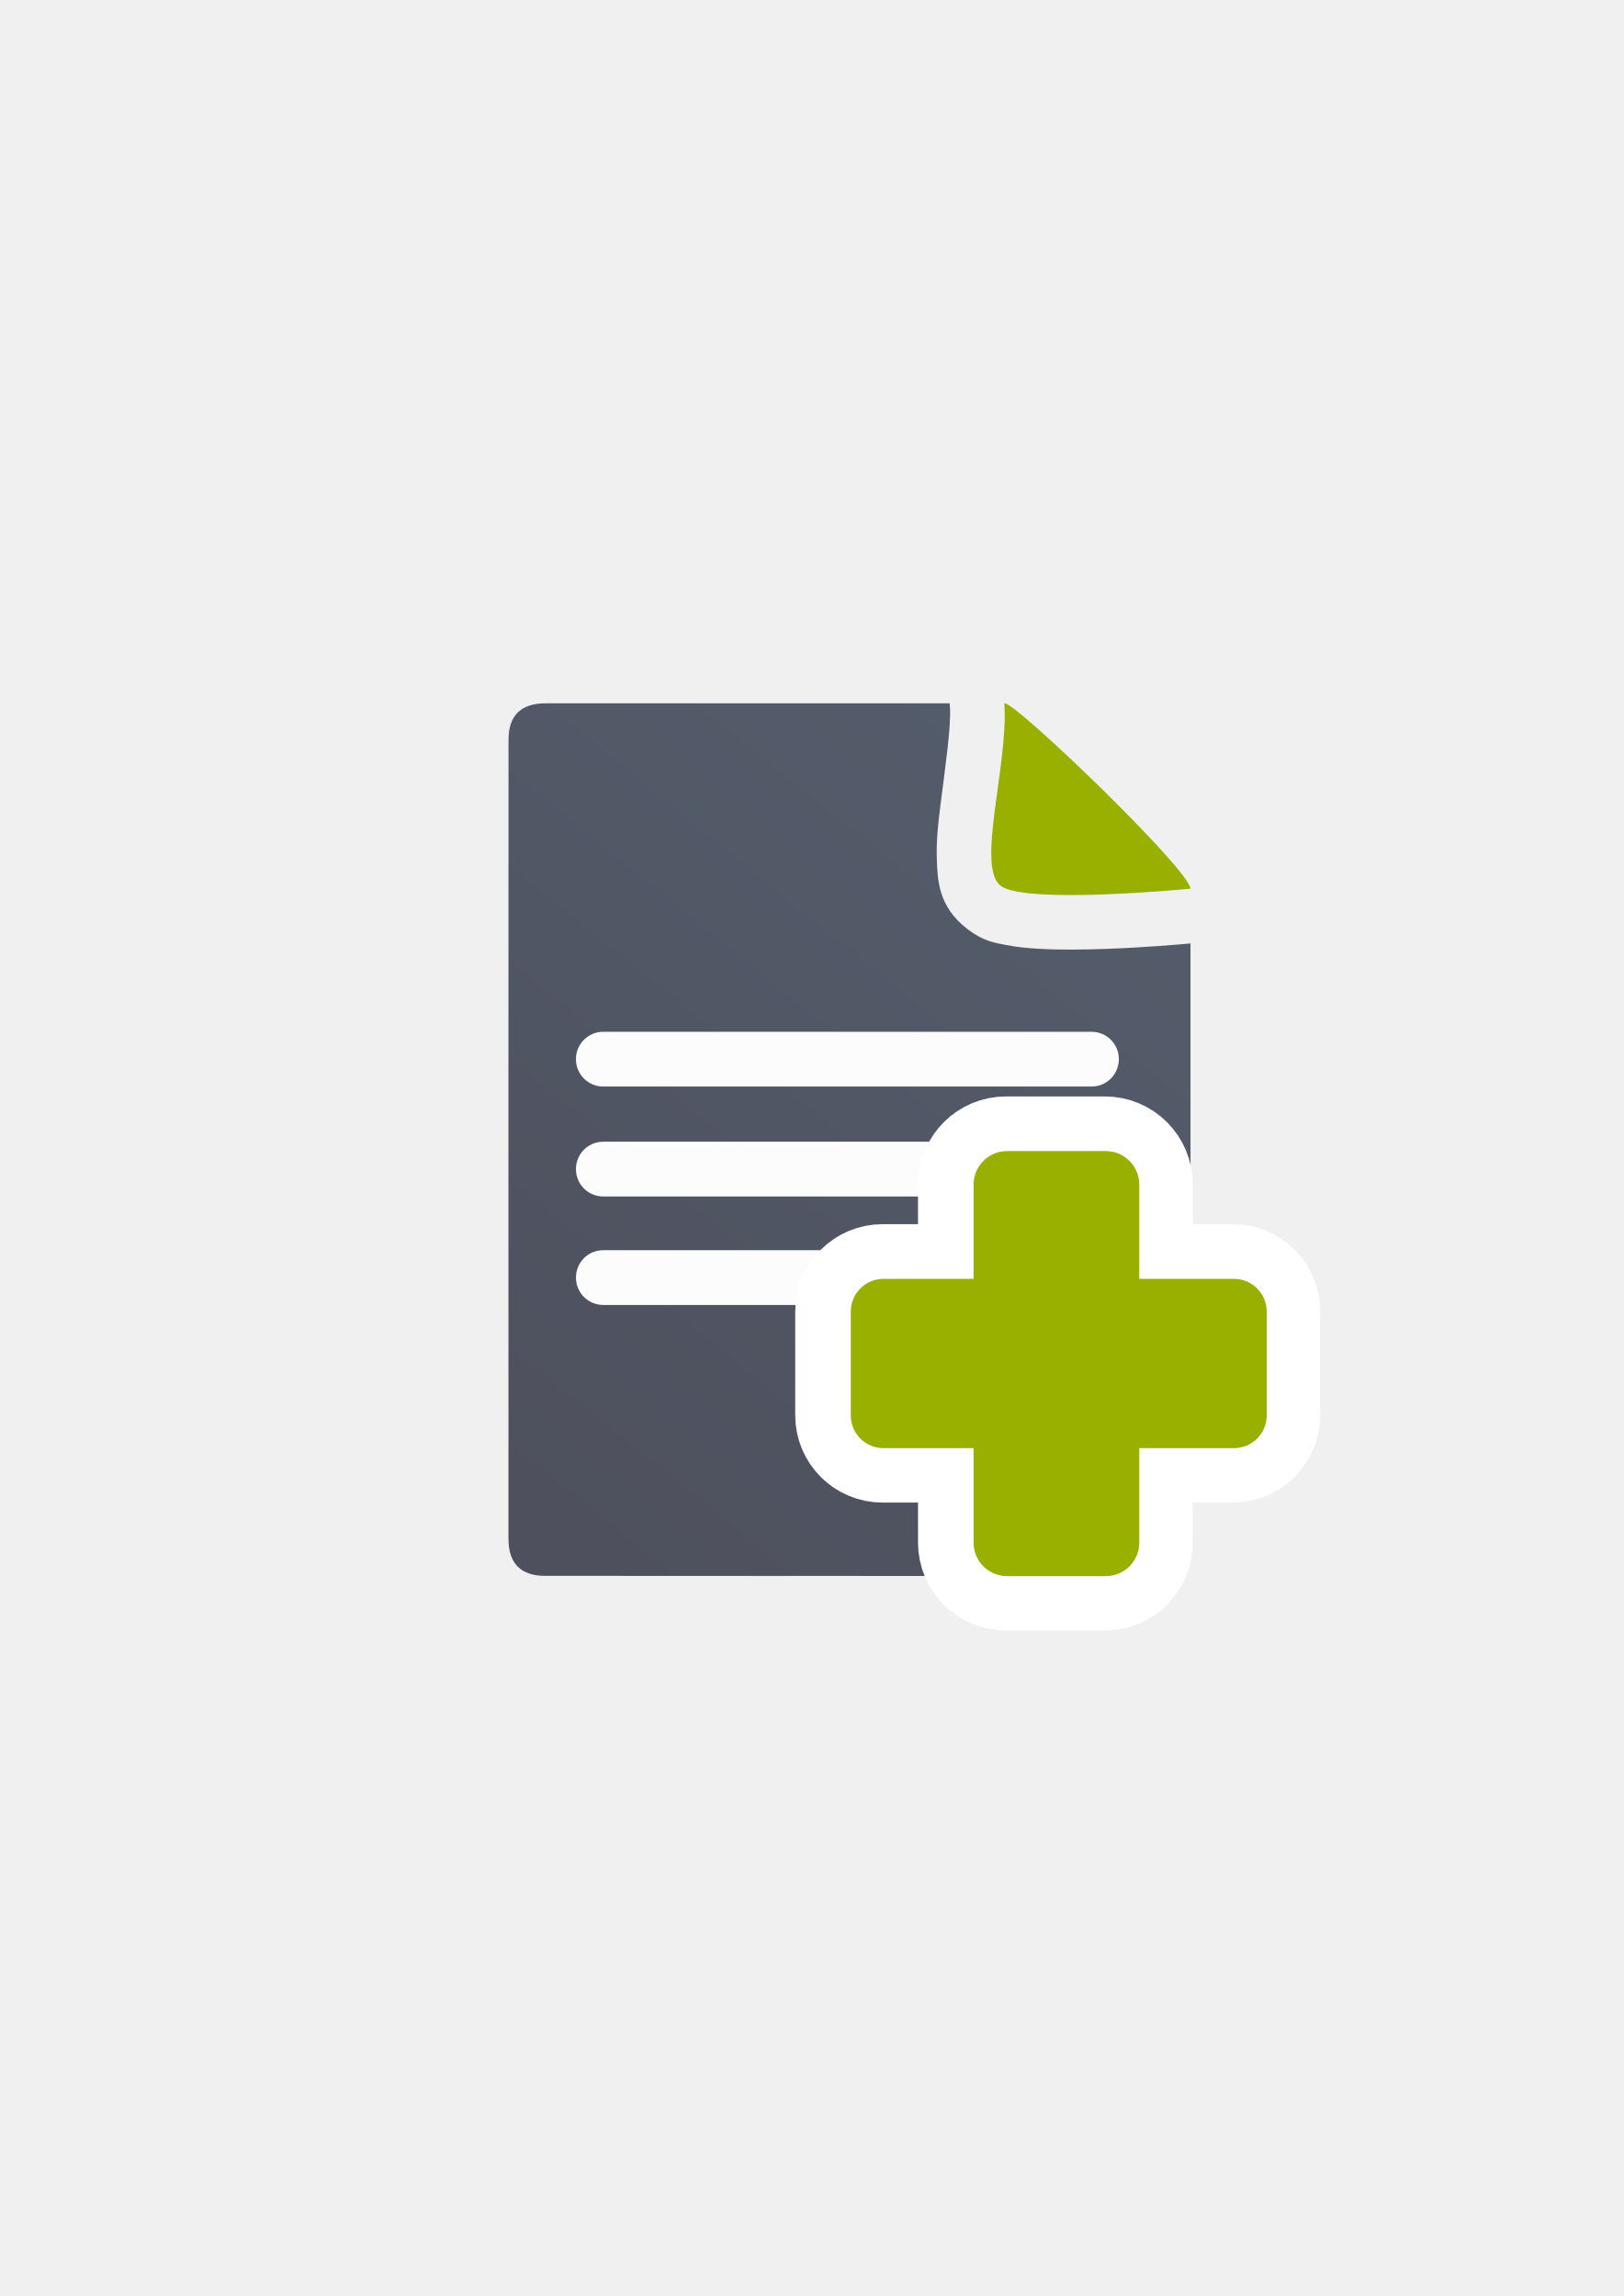
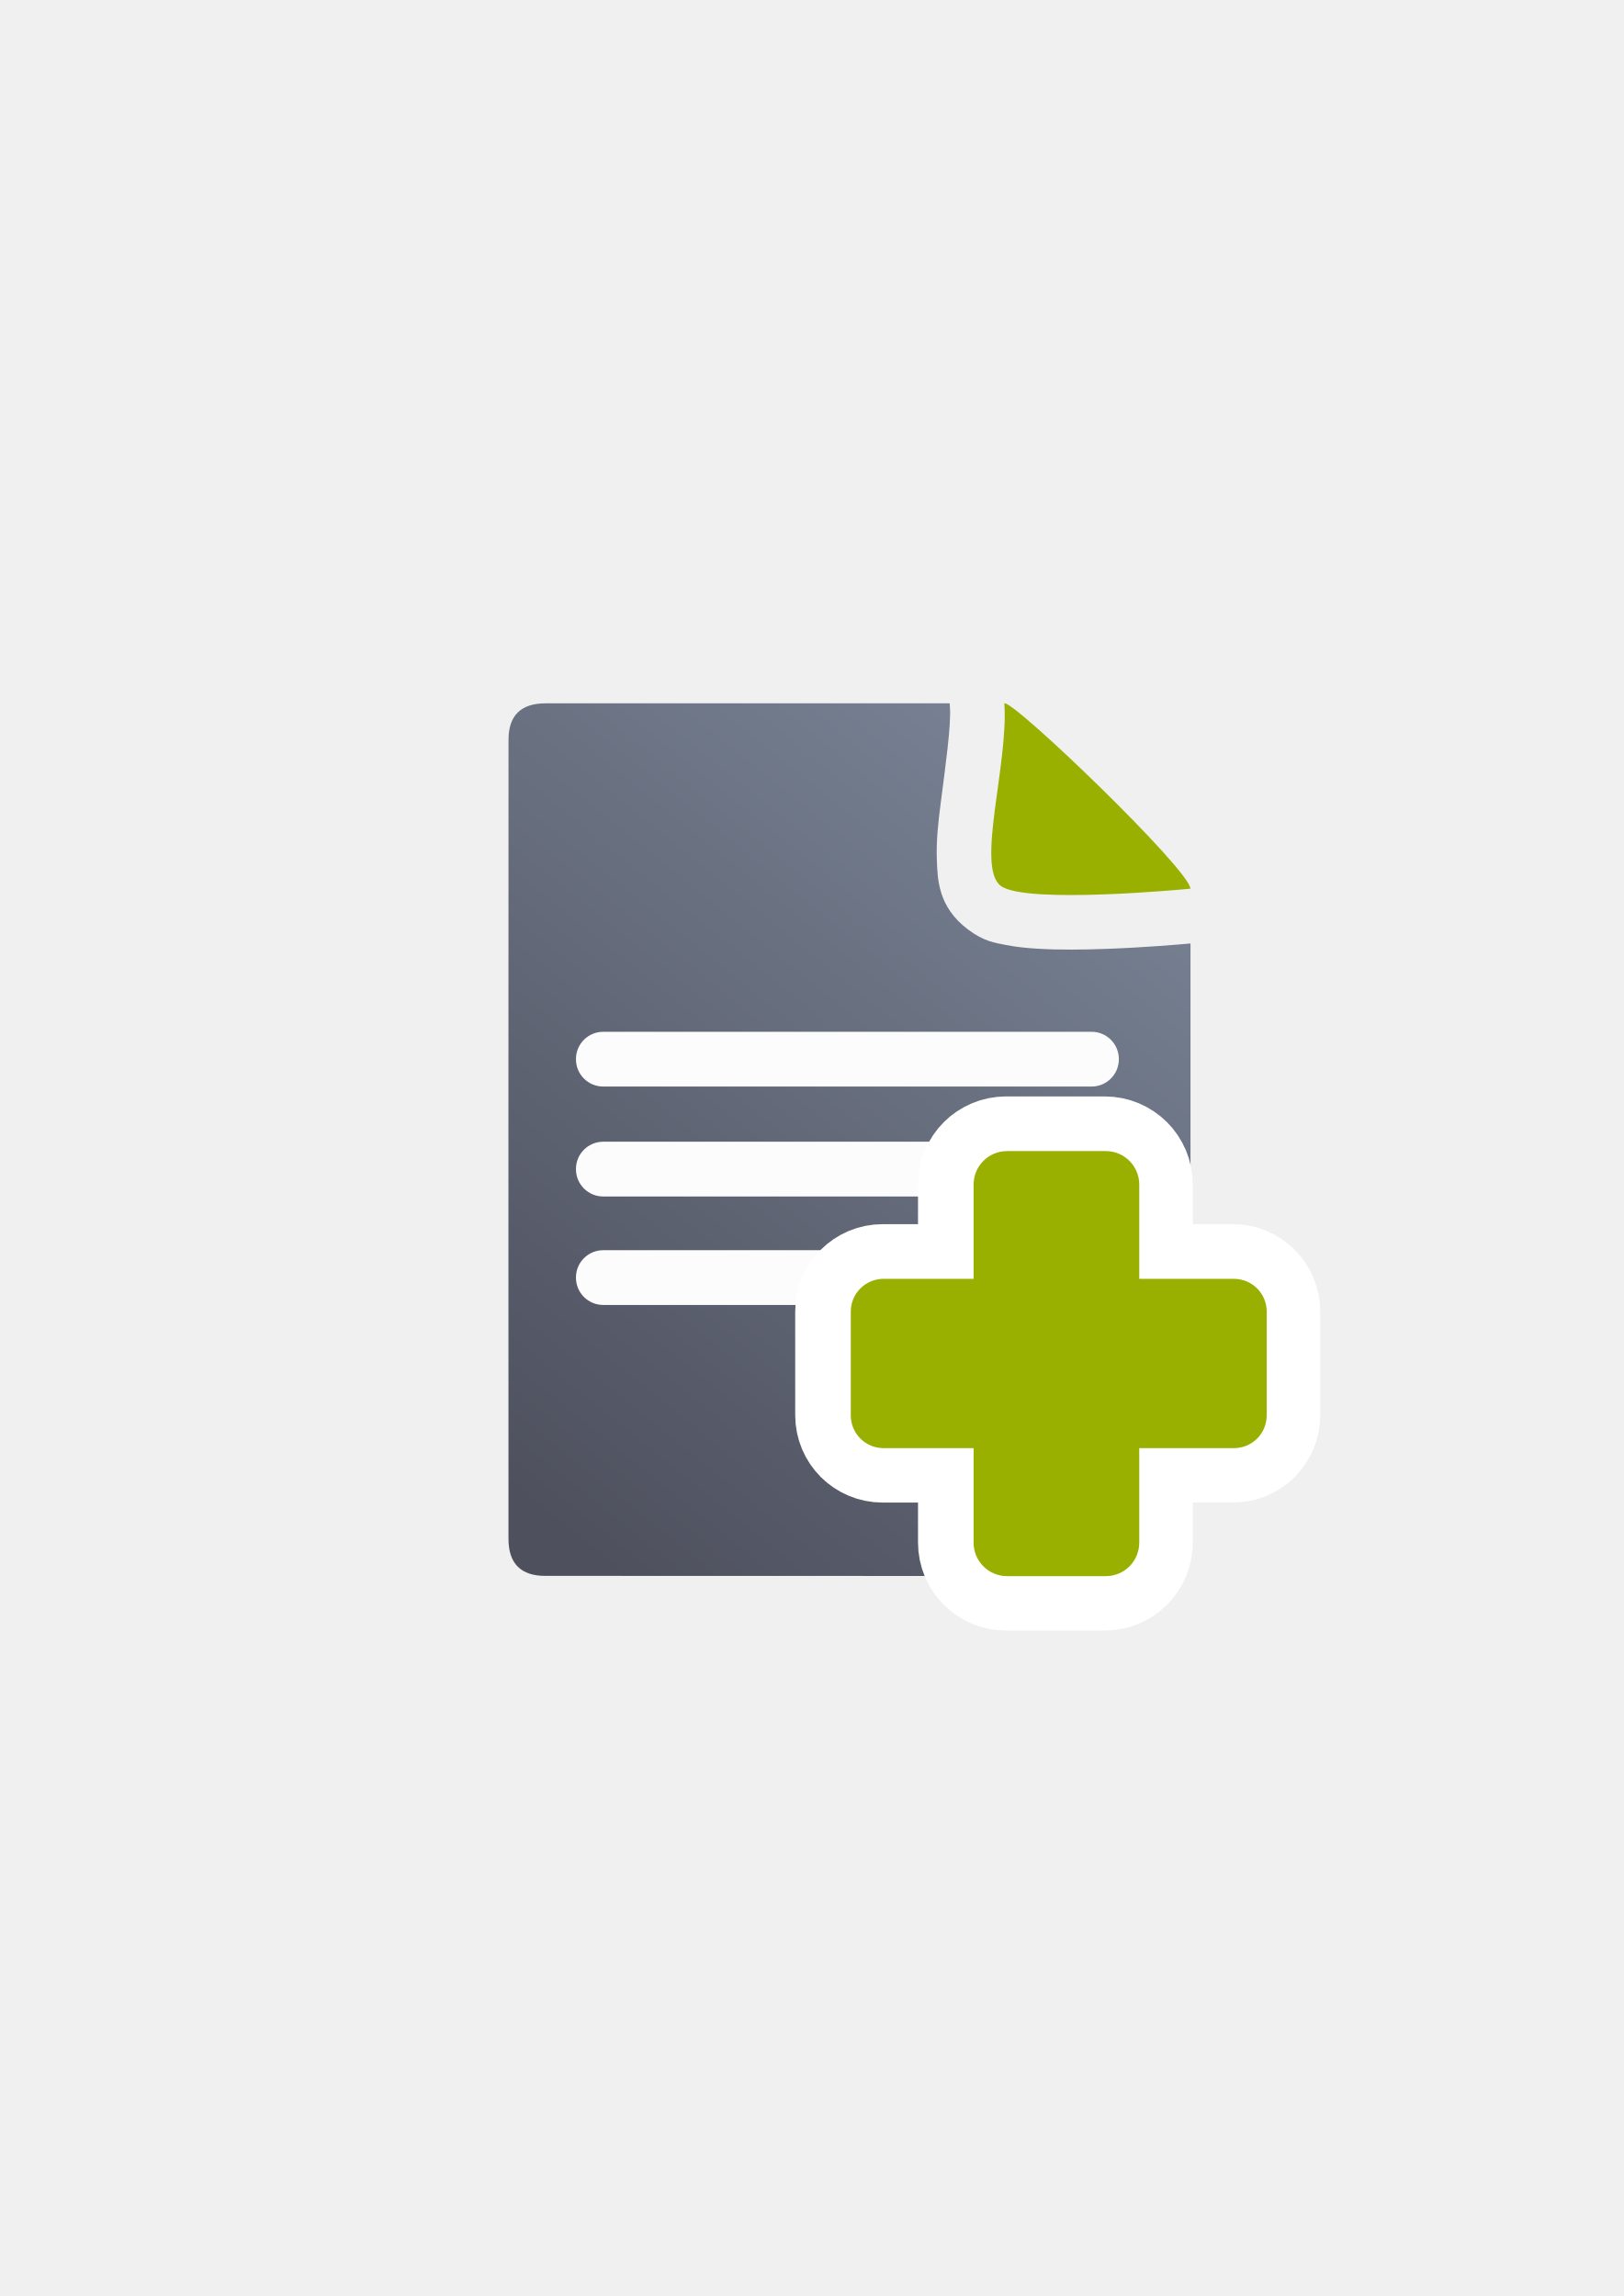
<svg xmlns="http://www.w3.org/2000/svg" xmlns:xlink="http://www.w3.org/1999/xlink" width="210mm" height="297mm" viewBox="0 0 744.094 1052.362" id="svg2" version="1.1">
  <defs id="defs4">
    <linearGradient id="linearGradient2224">
      <stop id="stop2226" offset="0" style="stop-color:#7c7c7c;stop-opacity:1;" />
      <stop id="stop2228" offset="1" style="stop-color:#b8b8b8;stop-opacity:1;" />
    </linearGradient>
    <linearGradient id="linearGradient15218">
      <stop id="stop15220" offset="0" style="stop-color:#eeeeef;stop-opacity:1;" />
      <stop id="stop2736" offset="0.599" style="stop-color:#d3d7cf;stop-opacity:1;" />
      <stop id="stop2738" offset="0.828" style="stop-color:#ffffff;stop-opacity:1;" />
      <stop id="stop15222" offset="1" style="stop-color:#d3d7cf;stop-opacity:1;" />
    </linearGradient>
    <pattern y="0" x="0" height="6" width="6" patternUnits="userSpaceOnUse" id="EMFhbasepattern" />
    <linearGradient xlink:href="#linearGradient4195" id="linearGradient4201" x1="286.383" y1="672.921" x2="532.517" y2="367.749" gradientUnits="userSpaceOnUse" gradientTransform="matrix(1.136353,0,0,1.136353,-56.42932,-53.35406)" />
    <linearGradient id="linearGradient4195">
      <stop style="stop-color:#4e505d;stop-opacity:1" offset="0" id="stop4197" />
-       <stop style="stop-color:#545d6c;stop-opacity:1" offset="1" id="stop4199" />
+       <stop style="stop-color:#7a8597;stop-opacity:1" offset="1" id="stop4199" />
    </linearGradient>
  </defs>
  <g id="layer1">
    <g id="g4240" transform="translate(-0.3500964,0.2470147)">
      <path id="path4244" d="m 435.549,322.105 -185.137,0.019 c -11.389,-0.019 -17.071,5.611 -17.023,16.832 -0.048,93.324 -0.048,252.411 -0.018,366.068 -0.03,11.342 5.686,17.096 16.979,17.02 l 278.383,0.07 c 11.423,-0.065 17.107,-5.748 17.182,-17.207 l 0.002,-272.725 c -5.194,0.476 -20.791,1.825 -38.27,2.477 -10.612,0.396 -21.675,0.545 -31.783,-0.068 -5.054,-0.307 -9.844,-0.775 -14.74,-1.746 -4.896,-0.971 -9.846,-1.542 -17.221,-7.107 -13.698,-10.338 -13.888,-22.92 -14.223,-31.828 -0.335,-8.908 0.65,-17.333 1.752,-25.951 2.203,-17.237 4.841,-35.661 4.242,-44.086 l -0.125,-1.768 z m 45.656,50.906 c -0.052,0.395 -0.128,0.897 -0.178,1.287 -0.488,3.82 -0.854,7.378 -1.092,10.41 3.969,0.212 8.596,0.276 13.566,0.238 -2.047,-2.045 -3.983,-4.043 -6.064,-6.084 -2.24,-2.197 -4.003,-3.707 -6.232,-5.852 z m -1.559,19.027 c 0.069,1.72 0.611,1.454 0,0 z" style="fill:url(#linearGradient4201);fill-opacity:1;fill-rule:evenodd;stroke:none;stroke-width:1px;stroke-linecap:butt;stroke-linejoin:miter;stroke-opacity:1" />
      <path style="fill:#99b000;fill-opacity:1;fill-rule:evenodd;stroke:none;stroke-width:1px;stroke-linecap:butt;stroke-linejoin:miter;stroke-opacity:1" d="m 460.61,322.103 c 4.546,-1.185 85.258,76.625 85.258,84.98 0,0 -75.442,7.353 -86.905,-1.299 -11.463,-8.651 3.622,-55.867 1.647,-83.682 z" id="path4288" />
      <rect ry="12.5" y="472.664" x="264.29" height="25.102" width="248.796" id="rect4227" style="color:#000000;clip-rule:nonzero;display:inline;overflow:visible;visibility:visible;opacity:0.98;isolation:auto;mix-blend-mode:normal;color-interpolation:sRGB;color-interpolation-filters:linearRGB;solid-color:#000000;solid-opacity:1;fill:#ffffff;fill-opacity:1;fill-rule:nonzero;stroke:none;stroke-width:50;stroke-linecap:square;stroke-linejoin:round;stroke-miterlimit:4;stroke-dasharray:none;stroke-dashoffset:0;stroke-opacity:1;color-rendering:auto;image-rendering:auto;shape-rendering:auto;text-rendering:auto;enable-background:accumulate" />
      <rect style="color:#000000;clip-rule:nonzero;display:inline;overflow:visible;visibility:visible;opacity:0.98;isolation:auto;mix-blend-mode:normal;color-interpolation:sRGB;color-interpolation-filters:linearRGB;solid-color:#000000;solid-opacity:1;fill:#ffffff;fill-opacity:1;fill-rule:nonzero;stroke:none;stroke-width:50;stroke-linecap:square;stroke-linejoin:round;stroke-miterlimit:4;stroke-dasharray:none;stroke-dashoffset:0;stroke-opacity:1;color-rendering:auto;image-rendering:auto;shape-rendering:auto;text-rendering:auto;enable-background:accumulate" id="rect4229" width="204.602" height="25.102" x="264.29" y="523.055" ry="12.5" />
      <rect ry="12.5" y="572.773" x="264.29" height="25.102" width="225.594" id="rect4233" style="color:#000000;clip-rule:nonzero;display:inline;overflow:visible;visibility:visible;opacity:0.98;isolation:auto;mix-blend-mode:normal;color-interpolation:sRGB;color-interpolation-filters:linearRGB;solid-color:#000000;solid-opacity:1;fill:#ffffff;fill-opacity:1;fill-rule:nonzero;stroke:none;stroke-width:50;stroke-linecap:square;stroke-linejoin:round;stroke-miterlimit:4;stroke-dasharray:none;stroke-dashoffset:0;stroke-opacity:1;color-rendering:auto;image-rendering:auto;shape-rendering:auto;text-rendering:auto;enable-background:accumulate" />
    </g>
    <rect style="fill:none;fill-rule:evenodd;stroke:none;stroke-width:1px;stroke-linecap:butt;stroke-linejoin:miter;stroke-opacity:1" id="rect3336" width="400" height="400" x="189.145" y="322.27" />
    <g id="g4191" transform="translate(-9,26.81285)">
      <path style="opacity:1;fill:#99b000;fill-opacity:1;stroke:#ffffff;stroke-width:50;stroke-miterlimit:4;stroke-dasharray:none;stroke-opacity:1" d="m 470.062,695.549 c -8.511,0 -15.364,-6.85 -15.364,-15.362 l 0,-43.305 -41.248,0 c -8.327,0 -15.031,-6.704 -15.031,-15.031 l 0,-47.536 c 0,-8.327 6.704,-15.031 15.031,-15.031 l 41.248,0 0,-43.194 c 0,-8.511 6.852,-15.364 15.364,-15.364 l 45.188,0 c 8.511,0 15.364,6.852 15.364,15.364 l 0,43.194 43.378,0 c 8.327,0 15.031,6.704 15.031,15.031 l 0,47.536 c 0,8.327 -6.704,15.031 -15.031,15.031 l -43.378,0 0,43.305 c 0,8.511 -6.852,15.362 -15.364,15.362 l -45.188,0 z" id="rect4162-5" />
      <path style="opacity:1;fill:#99b000;fill-opacity:1;stroke:none;stroke-width:30;stroke-miterlimit:4;stroke-dasharray:none;stroke-opacity:1" d="m 470.535,695.605 c -8.511,0 -15.364,-6.85 -15.364,-15.362 l 0,-43.305 -41.248,0 c -8.327,0 -15.031,-6.704 -15.031,-15.031 l 0,-47.536 c 0,-8.327 6.704,-15.031 15.031,-15.031 l 41.248,0 0,-43.194 c 0,-8.511 6.852,-15.364 15.364,-15.364 l 45.188,0 c 8.511,0 15.364,6.852 15.364,15.364 l 0,43.194 43.378,0 c 8.327,0 15.031,6.704 15.031,15.031 l 0,47.536 c 0,8.327 -6.704,15.031 -15.031,15.031 l -43.378,0 0,43.305 c 0,8.511 -6.852,15.362 -15.364,15.362 l -45.188,0 z" id="rect4162" />
    </g>
  </g>
</svg>
